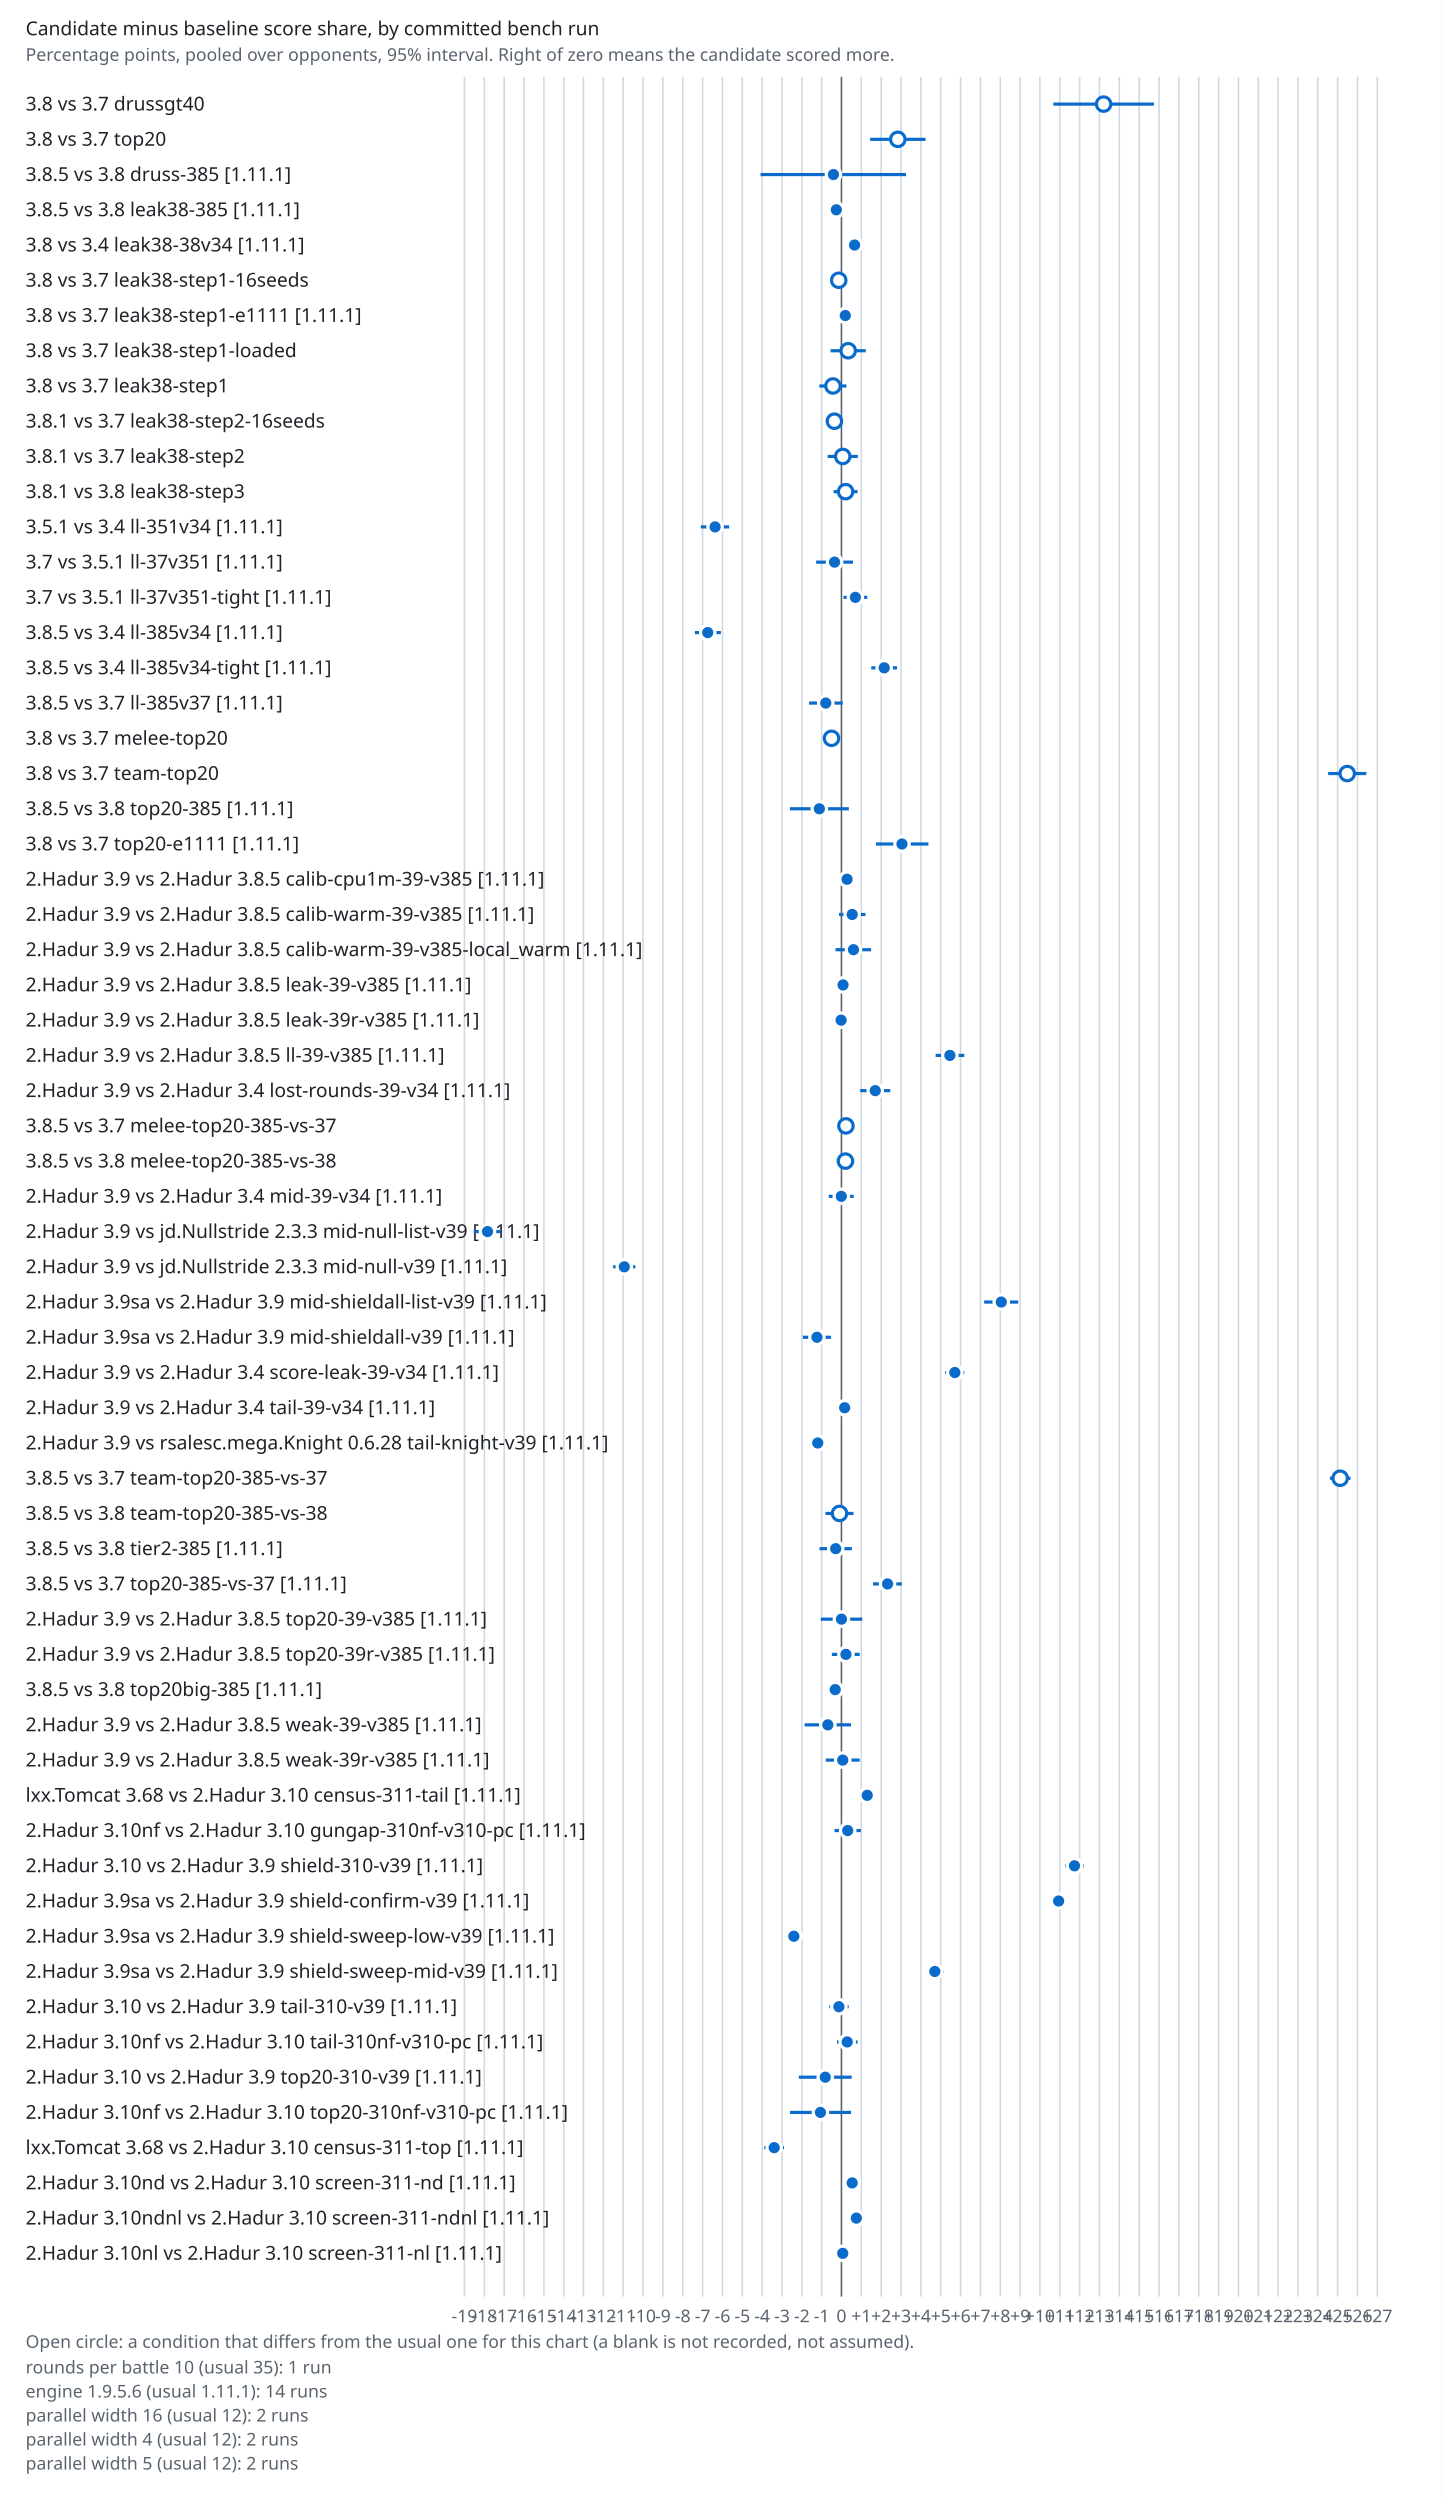
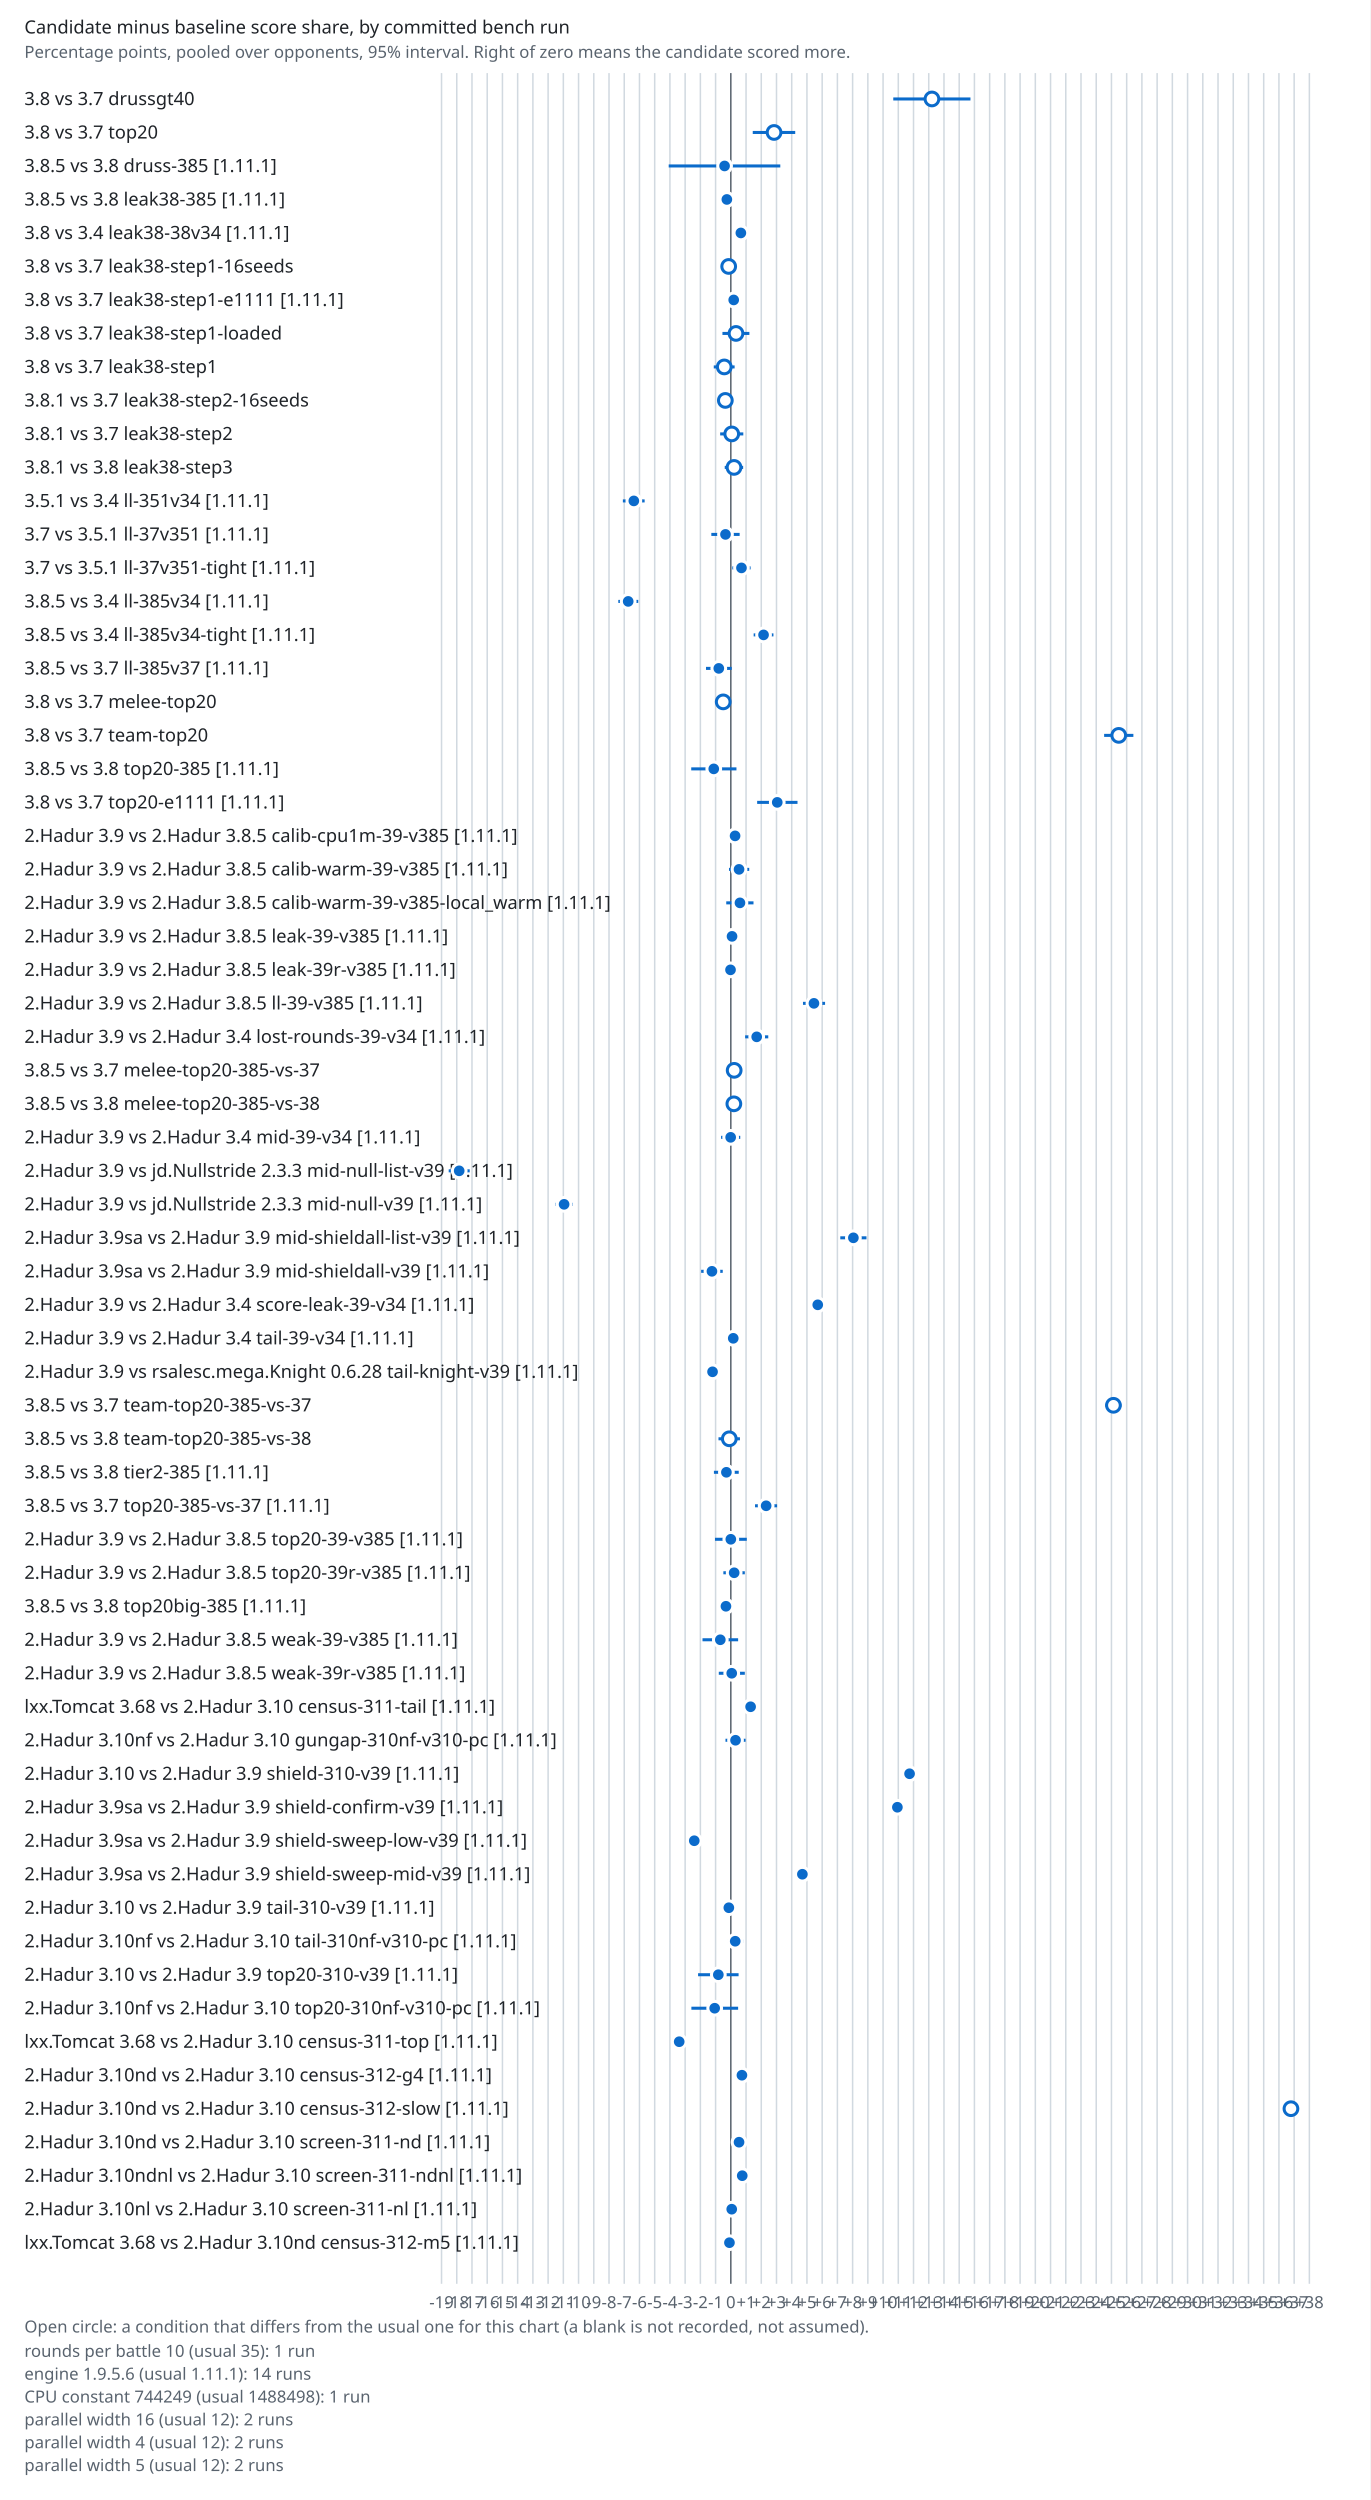
- <svg xmlns="http://www.w3.org/2000/svg" viewBox="0 0 900 1561" width="900" height="1561" role="img" aria-label="Candidate minus baseline score share by bench run">
+ <svg xmlns="http://www.w3.org/2000/svg" viewBox="0 0 900 1642" width="900" height="1642" role="img" aria-label="Candidate minus baseline score share by bench run">
  <style>.bg{fill:#fff}.t{fill:#1f2328;font:12px sans-serif}.m{fill:#59636e;font:11px sans-serif}.g{stroke:#d1d9e0}.z{stroke:#59636e}.ci{stroke:#0b6bcb;stroke-width:2}.pt{fill:#0b6bcb;stroke:#fff;stroke-width:2}.pt.open{fill:#fff;stroke:#0b6bcb}@media (prefers-color-scheme:dark){.bg{fill:#0d1117}.t{fill:#e6edf3}.m{fill:#9198a1}.g{stroke:#30363d}.z{stroke:#9198a1}.ci{stroke:#58a6ff}.pt{fill:#58a6ff;stroke:#0d1117}.pt.open{fill:#0d1117;stroke:#58a6ff}}</style>
-   <rect class="bg" width="900" height="1561" />
+   <rect class="bg" width="900" height="1642" />
  <text class="t" x="16" y="22" font-weight="bold">Candidate minus baseline score share, by committed bench run</text>
  <text class="m" x="16" y="38">Percentage points, pooled over opponents, 95% interval. Right of zero means the candidate scored more.</text>
-   <line class="g" x1="290.0" x2="290.0" y1="48" y2="1434" />
-   <text class="m" x="290.0" y="1450" text-anchor="middle">-19</text>
-   <line class="g" x1="302.4" x2="302.4" y1="48" y2="1434" />
-   <text class="m" x="302.4" y="1450" text-anchor="middle">-18</text>
-   <line class="g" x1="314.8" x2="314.8" y1="48" y2="1434" />
-   <text class="m" x="314.8" y="1450" text-anchor="middle">-17</text>
-   <line class="g" x1="327.2" x2="327.2" y1="48" y2="1434" />
-   <text class="m" x="327.2" y="1450" text-anchor="middle">-16</text>
-   <line class="g" x1="339.6" x2="339.6" y1="48" y2="1434" />
-   <text class="m" x="339.6" y="1450" text-anchor="middle">-15</text>
-   <line class="g" x1="352.0" x2="352.0" y1="48" y2="1434" />
-   <text class="m" x="352.0" y="1450" text-anchor="middle">-14</text>
-   <line class="g" x1="364.3" x2="364.3" y1="48" y2="1434" />
-   <text class="m" x="364.3" y="1450" text-anchor="middle">-13</text>
-   <line class="g" x1="376.7" x2="376.7" y1="48" y2="1434" />
-   <text class="m" x="376.7" y="1450" text-anchor="middle">-12</text>
-   <line class="g" x1="389.1" x2="389.1" y1="48" y2="1434" />
-   <text class="m" x="389.1" y="1450" text-anchor="middle">-11</text>
-   <line class="g" x1="401.5" x2="401.5" y1="48" y2="1434" />
-   <text class="m" x="401.5" y="1450" text-anchor="middle">-10</text>
-   <line class="g" x1="413.9" x2="413.9" y1="48" y2="1434" />
-   <text class="m" x="413.9" y="1450" text-anchor="middle">-9</text>
-   <line class="g" x1="426.3" x2="426.3" y1="48" y2="1434" />
-   <text class="m" x="426.3" y="1450" text-anchor="middle">-8</text>
-   <line class="g" x1="438.7" x2="438.7" y1="48" y2="1434" />
-   <text class="m" x="438.7" y="1450" text-anchor="middle">-7</text>
-   <line class="g" x1="451.1" x2="451.1" y1="48" y2="1434" />
-   <text class="m" x="451.1" y="1450" text-anchor="middle">-6</text>
-   <line class="g" x1="463.5" x2="463.5" y1="48" y2="1434" />
-   <text class="m" x="463.5" y="1450" text-anchor="middle">-5</text>
-   <line class="g" x1="475.9" x2="475.9" y1="48" y2="1434" />
-   <text class="m" x="475.9" y="1450" text-anchor="middle">-4</text>
-   <line class="g" x1="488.3" x2="488.3" y1="48" y2="1434" />
-   <text class="m" x="488.3" y="1450" text-anchor="middle">-3</text>
-   <line class="g" x1="500.7" x2="500.7" y1="48" y2="1434" />
-   <text class="m" x="500.7" y="1450" text-anchor="middle">-2</text>
-   <line class="g" x1="513.0" x2="513.0" y1="48" y2="1434" />
-   <text class="m" x="513.0" y="1450" text-anchor="middle">-1</text>
-   <line class="z" x1="525.4" x2="525.4" y1="48" y2="1434" />
-   <text class="m" x="525.4" y="1450" text-anchor="middle">0</text>
-   <line class="g" x1="537.8" x2="537.8" y1="48" y2="1434" />
-   <text class="m" x="537.8" y="1450" text-anchor="middle">+1</text>
-   <line class="g" x1="550.2" x2="550.2" y1="48" y2="1434" />
-   <text class="m" x="550.2" y="1450" text-anchor="middle">+2</text>
-   <line class="g" x1="562.6" x2="562.6" y1="48" y2="1434" />
-   <text class="m" x="562.6" y="1450" text-anchor="middle">+3</text>
-   <line class="g" x1="575.0" x2="575.0" y1="48" y2="1434" />
-   <text class="m" x="575.0" y="1450" text-anchor="middle">+4</text>
-   <line class="g" x1="587.4" x2="587.4" y1="48" y2="1434" />
-   <text class="m" x="587.4" y="1450" text-anchor="middle">+5</text>
-   <line class="g" x1="599.8" x2="599.8" y1="48" y2="1434" />
-   <text class="m" x="599.8" y="1450" text-anchor="middle">+6</text>
-   <line class="g" x1="612.2" x2="612.2" y1="48" y2="1434" />
-   <text class="m" x="612.2" y="1450" text-anchor="middle">+7</text>
-   <line class="g" x1="624.6" x2="624.6" y1="48" y2="1434" />
-   <text class="m" x="624.6" y="1450" text-anchor="middle">+8</text>
-   <line class="g" x1="637.0" x2="637.0" y1="48" y2="1434" />
-   <text class="m" x="637.0" y="1450" text-anchor="middle">+9</text>
-   <line class="g" x1="649.3" x2="649.3" y1="48" y2="1434" />
-   <text class="m" x="649.3" y="1450" text-anchor="middle">+10</text>
-   <line class="g" x1="661.7" x2="661.7" y1="48" y2="1434" />
-   <text class="m" x="661.7" y="1450" text-anchor="middle">+11</text>
-   <line class="g" x1="674.1" x2="674.1" y1="48" y2="1434" />
-   <text class="m" x="674.1" y="1450" text-anchor="middle">+12</text>
-   <line class="g" x1="686.5" x2="686.5" y1="48" y2="1434" />
-   <text class="m" x="686.5" y="1450" text-anchor="middle">+13</text>
-   <line class="g" x1="698.9" x2="698.9" y1="48" y2="1434" />
-   <text class="m" x="698.9" y="1450" text-anchor="middle">+14</text>
-   <line class="g" x1="711.3" x2="711.3" y1="48" y2="1434" />
-   <text class="m" x="711.3" y="1450" text-anchor="middle">+15</text>
-   <line class="g" x1="723.7" x2="723.7" y1="48" y2="1434" />
-   <text class="m" x="723.7" y="1450" text-anchor="middle">+16</text>
-   <line class="g" x1="736.1" x2="736.1" y1="48" y2="1434" />
-   <text class="m" x="736.1" y="1450" text-anchor="middle">+17</text>
-   <line class="g" x1="748.5" x2="748.5" y1="48" y2="1434" />
-   <text class="m" x="748.5" y="1450" text-anchor="middle">+18</text>
-   <line class="g" x1="760.9" x2="760.9" y1="48" y2="1434" />
-   <text class="m" x="760.9" y="1450" text-anchor="middle">+19</text>
-   <line class="g" x1="773.3" x2="773.3" y1="48" y2="1434" />
-   <text class="m" x="773.3" y="1450" text-anchor="middle">+20</text>
-   <line class="g" x1="785.7" x2="785.7" y1="48" y2="1434" />
-   <text class="m" x="785.7" y="1450" text-anchor="middle">+21</text>
-   <line class="g" x1="798.0" x2="798.0" y1="48" y2="1434" />
-   <text class="m" x="798.0" y="1450" text-anchor="middle">+22</text>
-   <line class="g" x1="810.4" x2="810.4" y1="48" y2="1434" />
-   <text class="m" x="810.4" y="1450" text-anchor="middle">+23</text>
-   <line class="g" x1="822.8" x2="822.8" y1="48" y2="1434" />
-   <text class="m" x="822.8" y="1450" text-anchor="middle">+24</text>
-   <line class="g" x1="835.2" x2="835.2" y1="48" y2="1434" />
-   <text class="m" x="835.2" y="1450" text-anchor="middle">+25</text>
-   <line class="g" x1="847.6" x2="847.6" y1="48" y2="1434" />
-   <text class="m" x="847.6" y="1450" text-anchor="middle">+26</text>
-   <line class="g" x1="860.0" x2="860.0" y1="48" y2="1434" />
-   <text class="m" x="860.0" y="1450" text-anchor="middle">+27</text>
+   <line class="g" x1="290.0" x2="290.0" y1="48" y2="1500" />
+   <text class="m" x="290.0" y="1516" text-anchor="middle">-19</text>
+   <line class="g" x1="300.0" x2="300.0" y1="48" y2="1500" />
+   <text class="m" x="300.0" y="1516" text-anchor="middle">-18</text>
+   <line class="g" x1="310.0" x2="310.0" y1="48" y2="1500" />
+   <text class="m" x="310.0" y="1516" text-anchor="middle">-17</text>
+   <line class="g" x1="320.0" x2="320.0" y1="48" y2="1500" />
+   <text class="m" x="320.0" y="1516" text-anchor="middle">-16</text>
+   <line class="g" x1="330.0" x2="330.0" y1="48" y2="1500" />
+   <text class="m" x="330.0" y="1516" text-anchor="middle">-15</text>
+   <line class="g" x1="340.0" x2="340.0" y1="48" y2="1500" />
+   <text class="m" x="340.0" y="1516" text-anchor="middle">-14</text>
+   <line class="g" x1="350.0" x2="350.0" y1="48" y2="1500" />
+   <text class="m" x="350.0" y="1516" text-anchor="middle">-13</text>
+   <line class="g" x1="360.0" x2="360.0" y1="48" y2="1500" />
+   <text class="m" x="360.0" y="1516" text-anchor="middle">-12</text>
+   <line class="g" x1="370.0" x2="370.0" y1="48" y2="1500" />
+   <text class="m" x="370.0" y="1516" text-anchor="middle">-11</text>
+   <line class="g" x1="380.0" x2="380.0" y1="48" y2="1500" />
+   <text class="m" x="380.0" y="1516" text-anchor="middle">-10</text>
+   <line class="g" x1="390.0" x2="390.0" y1="48" y2="1500" />
+   <text class="m" x="390.0" y="1516" text-anchor="middle">-9</text>
+   <line class="g" x1="400.0" x2="400.0" y1="48" y2="1500" />
+   <text class="m" x="400.0" y="1516" text-anchor="middle">-8</text>
+   <line class="g" x1="410.0" x2="410.0" y1="48" y2="1500" />
+   <text class="m" x="410.0" y="1516" text-anchor="middle">-7</text>
+   <line class="g" x1="420.0" x2="420.0" y1="48" y2="1500" />
+   <text class="m" x="420.0" y="1516" text-anchor="middle">-6</text>
+   <line class="g" x1="430.0" x2="430.0" y1="48" y2="1500" />
+   <text class="m" x="430.0" y="1516" text-anchor="middle">-5</text>
+   <line class="g" x1="440.0" x2="440.0" y1="48" y2="1500" />
+   <text class="m" x="440.0" y="1516" text-anchor="middle">-4</text>
+   <line class="g" x1="450.0" x2="450.0" y1="48" y2="1500" />
+   <text class="m" x="450.0" y="1516" text-anchor="middle">-3</text>
+   <line class="g" x1="460.0" x2="460.0" y1="48" y2="1500" />
+   <text class="m" x="460.0" y="1516" text-anchor="middle">-2</text>
+   <line class="g" x1="470.0" x2="470.0" y1="48" y2="1500" />
+   <text class="m" x="470.0" y="1516" text-anchor="middle">-1</text>
+   <line class="z" x1="480.0" x2="480.0" y1="48" y2="1500" />
+   <text class="m" x="480.0" y="1516" text-anchor="middle">0</text>
+   <line class="g" x1="490.0" x2="490.0" y1="48" y2="1500" />
+   <text class="m" x="490.0" y="1516" text-anchor="middle">+1</text>
+   <line class="g" x1="500.0" x2="500.0" y1="48" y2="1500" />
+   <text class="m" x="500.0" y="1516" text-anchor="middle">+2</text>
+   <line class="g" x1="510.0" x2="510.0" y1="48" y2="1500" />
+   <text class="m" x="510.0" y="1516" text-anchor="middle">+3</text>
+   <line class="g" x1="520.0" x2="520.0" y1="48" y2="1500" />
+   <text class="m" x="520.0" y="1516" text-anchor="middle">+4</text>
+   <line class="g" x1="530.0" x2="530.0" y1="48" y2="1500" />
+   <text class="m" x="530.0" y="1516" text-anchor="middle">+5</text>
+   <line class="g" x1="540.0" x2="540.0" y1="48" y2="1500" />
+   <text class="m" x="540.0" y="1516" text-anchor="middle">+6</text>
+   <line class="g" x1="550.0" x2="550.0" y1="48" y2="1500" />
+   <text class="m" x="550.0" y="1516" text-anchor="middle">+7</text>
+   <line class="g" x1="560.0" x2="560.0" y1="48" y2="1500" />
+   <text class="m" x="560.0" y="1516" text-anchor="middle">+8</text>
+   <line class="g" x1="570.0" x2="570.0" y1="48" y2="1500" />
+   <text class="m" x="570.0" y="1516" text-anchor="middle">+9</text>
+   <line class="g" x1="580.0" x2="580.0" y1="48" y2="1500" />
+   <text class="m" x="580.0" y="1516" text-anchor="middle">+10</text>
+   <line class="g" x1="590.0" x2="590.0" y1="48" y2="1500" />
+   <text class="m" x="590.0" y="1516" text-anchor="middle">+11</text>
+   <line class="g" x1="600.0" x2="600.0" y1="48" y2="1500" />
+   <text class="m" x="600.0" y="1516" text-anchor="middle">+12</text>
+   <line class="g" x1="610.0" x2="610.0" y1="48" y2="1500" />
+   <text class="m" x="610.0" y="1516" text-anchor="middle">+13</text>
+   <line class="g" x1="620.0" x2="620.0" y1="48" y2="1500" />
+   <text class="m" x="620.0" y="1516" text-anchor="middle">+14</text>
+   <line class="g" x1="630.0" x2="630.0" y1="48" y2="1500" />
+   <text class="m" x="630.0" y="1516" text-anchor="middle">+15</text>
+   <line class="g" x1="640.0" x2="640.0" y1="48" y2="1500" />
+   <text class="m" x="640.0" y="1516" text-anchor="middle">+16</text>
+   <line class="g" x1="650.0" x2="650.0" y1="48" y2="1500" />
+   <text class="m" x="650.0" y="1516" text-anchor="middle">+17</text>
+   <line class="g" x1="660.0" x2="660.0" y1="48" y2="1500" />
+   <text class="m" x="660.0" y="1516" text-anchor="middle">+18</text>
+   <line class="g" x1="670.0" x2="670.0" y1="48" y2="1500" />
+   <text class="m" x="670.0" y="1516" text-anchor="middle">+19</text>
+   <line class="g" x1="680.0" x2="680.0" y1="48" y2="1500" />
+   <text class="m" x="680.0" y="1516" text-anchor="middle">+20</text>
+   <line class="g" x1="690.0" x2="690.0" y1="48" y2="1500" />
+   <text class="m" x="690.0" y="1516" text-anchor="middle">+21</text>
+   <line class="g" x1="700.0" x2="700.0" y1="48" y2="1500" />
+   <text class="m" x="700.0" y="1516" text-anchor="middle">+22</text>
+   <line class="g" x1="710.0" x2="710.0" y1="48" y2="1500" />
+   <text class="m" x="710.0" y="1516" text-anchor="middle">+23</text>
+   <line class="g" x1="720.0" x2="720.0" y1="48" y2="1500" />
+   <text class="m" x="720.0" y="1516" text-anchor="middle">+24</text>
+   <line class="g" x1="730.0" x2="730.0" y1="48" y2="1500" />
+   <text class="m" x="730.0" y="1516" text-anchor="middle">+25</text>
+   <line class="g" x1="740.0" x2="740.0" y1="48" y2="1500" />
+   <text class="m" x="740.0" y="1516" text-anchor="middle">+26</text>
+   <line class="g" x1="750.0" x2="750.0" y1="48" y2="1500" />
+   <text class="m" x="750.0" y="1516" text-anchor="middle">+27</text>
+   <line class="g" x1="760.0" x2="760.0" y1="48" y2="1500" />
+   <text class="m" x="760.0" y="1516" text-anchor="middle">+28</text>
+   <line class="g" x1="770.0" x2="770.0" y1="48" y2="1500" />
+   <text class="m" x="770.0" y="1516" text-anchor="middle">+29</text>
+   <line class="g" x1="780.0" x2="780.0" y1="48" y2="1500" />
+   <text class="m" x="780.0" y="1516" text-anchor="middle">+30</text>
+   <line class="g" x1="790.0" x2="790.0" y1="48" y2="1500" />
+   <text class="m" x="790.0" y="1516" text-anchor="middle">+31</text>
+   <line class="g" x1="800.0" x2="800.0" y1="48" y2="1500" />
+   <text class="m" x="800.0" y="1516" text-anchor="middle">+32</text>
+   <line class="g" x1="810.0" x2="810.0" y1="48" y2="1500" />
+   <text class="m" x="810.0" y="1516" text-anchor="middle">+33</text>
+   <line class="g" x1="820.0" x2="820.0" y1="48" y2="1500" />
+   <text class="m" x="820.0" y="1516" text-anchor="middle">+34</text>
+   <line class="g" x1="830.0" x2="830.0" y1="48" y2="1500" />
+   <text class="m" x="830.0" y="1516" text-anchor="middle">+35</text>
+   <line class="g" x1="840.0" x2="840.0" y1="48" y2="1500" />
+   <text class="m" x="840.0" y="1516" text-anchor="middle">+36</text>
+   <line class="g" x1="850.0" x2="850.0" y1="48" y2="1500" />
+   <text class="m" x="850.0" y="1516" text-anchor="middle">+37</text>
+   <line class="g" x1="860.0" x2="860.0" y1="48" y2="1500" />
+   <text class="m" x="860.0" y="1516" text-anchor="middle">+38</text>
  <text class="t" x="16" y="69.0">3.8 vs 3.7  drussgt40</text>
-   <line class="ci" x1="657.7" x2="720.5" y1="65.0" y2="65.0" />
-   <circle class="pt open" cx="689.1" cy="65.0" r="4.5" />
+   <line class="ci" x1="586.7" x2="637.4" y1="65.0" y2="65.0" />
+   <circle class="pt open" cx="612.1" cy="65.0" r="4.5" />
  <text class="t" x="16" y="91.0">3.8 vs 3.7  top20</text>
-   <line class="ci" x1="543.3" x2="577.9" y1="87.0" y2="87.0" />
-   <circle class="pt open" cx="560.6" cy="87.0" r="4.5" />
+   <line class="ci" x1="494.4" x2="522.3" y1="87.0" y2="87.0" />
+   <circle class="pt open" cx="508.4" cy="87.0" r="4.5" />
  <text class="t" x="16" y="113.0">3.8.5 vs 3.8  druss-385 [1.11.1]</text>
-   <line class="ci" x1="474.9" x2="565.7" y1="109.0" y2="109.0" />
-   <circle class="pt" cx="520.4" cy="109.0" r="4.5" />
+   <line class="ci" x1="439.2" x2="512.5" y1="109.0" y2="109.0" />
+   <circle class="pt" cx="475.9" cy="109.0" r="4.5" />
  <text class="t" x="16" y="135.0">3.8.5 vs 3.8  leak38-385 [1.11.1]</text>
-   <line class="ci" x1="517.8" x2="526.5" y1="131.0" y2="131.0" />
-   <circle class="pt" cx="522.2" cy="131.0" r="4.5" />
+   <line class="ci" x1="473.8" x2="480.9" y1="131.0" y2="131.0" />
+   <circle class="pt" cx="477.4" cy="131.0" r="4.5" />
  <text class="t" x="16" y="157.0">3.8 vs 3.4  leak38-38v34 [1.11.1]</text>
-   <line class="ci" x1="529.5" x2="537.7" y1="153.0" y2="153.0" />
-   <circle class="pt" cx="533.6" cy="153.0" r="4.5" />
+   <line class="ci" x1="483.3" x2="489.9" y1="153.0" y2="153.0" />
+   <circle class="pt" cx="486.6" cy="153.0" r="4.5" />
  <text class="t" x="16" y="179.0">3.8 vs 3.7  leak38-step1-16seeds</text>
-   <line class="ci" x1="519.1" x2="528.3" y1="175.0" y2="175.0" />
-   <circle class="pt open" cx="523.7" cy="175.0" r="4.5" />
+   <line class="ci" x1="474.9" x2="482.3" y1="175.0" y2="175.0" />
+   <circle class="pt open" cx="478.6" cy="175.0" r="4.5" />
  <text class="t" x="16" y="201.0">3.8 vs 3.7  leak38-step1-e1111 [1.11.1]</text>
-   <line class="ci" x1="523.3" x2="532.4" y1="197.0" y2="197.0" />
-   <circle class="pt" cx="527.8" cy="197.0" r="4.5" />
+   <line class="ci" x1="478.3" x2="485.6" y1="197.0" y2="197.0" />
+   <circle class="pt" cx="481.9" cy="197.0" r="4.5" />
  <text class="t" x="16" y="223.0">3.8 vs 3.7  leak38-step1-loaded</text>
-   <line class="ci" x1="518.6" x2="540.6" y1="219.0" y2="219.0" />
-   <circle class="pt open" cx="529.6" cy="219.0" r="4.5" />
+   <line class="ci" x1="474.5" x2="492.2" y1="219.0" y2="219.0" />
+   <circle class="pt open" cx="483.4" cy="219.0" r="4.5" />
  <text class="t" x="16" y="245.0">3.8 vs 3.7  leak38-step1</text>
-   <line class="ci" x1="511.6" x2="528.5" y1="241.0" y2="241.0" />
-   <circle class="pt open" cx="520.1" cy="241.0" r="4.5" />
+   <line class="ci" x1="468.8" x2="482.5" y1="241.0" y2="241.0" />
+   <circle class="pt open" cx="475.7" cy="241.0" r="4.5" />
  <text class="t" x="16" y="267.0">3.8.1 vs 3.7  leak38-step2-16seeds</text>
-   <line class="ci" x1="516.1" x2="525.7" y1="263.0" y2="263.0" />
-   <circle class="pt open" cx="521.0" cy="263.0" r="4.5" />
+   <line class="ci" x1="472.5" x2="480.2" y1="263.0" y2="263.0" />
+   <circle class="pt open" cx="476.4" cy="263.0" r="4.5" />
  <text class="t" x="16" y="289.0">3.8.1 vs 3.7  leak38-step2</text>
-   <line class="ci" x1="516.8" x2="535.6" y1="285.0" y2="285.0" />
-   <circle class="pt open" cx="526.2" cy="285.0" r="4.5" />
+   <line class="ci" x1="473.0" x2="488.2" y1="285.0" y2="285.0" />
+   <circle class="pt open" cx="480.6" cy="285.0" r="4.5" />
  <text class="t" x="16" y="311.0">3.8.1 vs 3.8  leak38-step3</text>
-   <line class="ci" x1="520.5" x2="535.5" y1="307.0" y2="307.0" />
-   <circle class="pt open" cx="528.0" cy="307.0" r="4.5" />
+   <line class="ci" x1="476.0" x2="488.1" y1="307.0" y2="307.0" />
+   <circle class="pt open" cx="482.1" cy="307.0" r="4.5" />
  <text class="t" x="16" y="333.0">3.5.1 vs 3.4  ll-351v34 [1.11.1]</text>
-   <line class="ci" x1="437.6" x2="455.3" y1="329.0" y2="329.0" />
-   <circle class="pt" cx="446.5" cy="329.0" r="4.5" />
+   <line class="ci" x1="409.1" x2="423.4" y1="329.0" y2="329.0" />
+   <circle class="pt" cx="416.3" cy="329.0" r="4.5" />
  <text class="t" x="16" y="355.0">3.7 vs 3.5.1  ll-37v351 [1.11.1]</text>
-   <line class="ci" x1="509.6" x2="532.6" y1="351.0" y2="351.0" />
-   <circle class="pt" cx="521.1" cy="351.0" r="4.5" />
+   <line class="ci" x1="467.2" x2="485.8" y1="351.0" y2="351.0" />
+   <circle class="pt" cx="476.5" cy="351.0" r="4.5" />
  <text class="t" x="16" y="377.0">3.7 vs 3.5.1  ll-37v351-tight [1.11.1]</text>
-   <line class="ci" x1="526.7" x2="541.5" y1="373.0" y2="373.0" />
-   <circle class="pt" cx="534.1" cy="373.0" r="4.5" />
+   <line class="ci" x1="481.0" x2="493.0" y1="373.0" y2="373.0" />
+   <circle class="pt" cx="487.0" cy="373.0" r="4.5" />
  <text class="t" x="16" y="399.0">3.8.5 vs 3.4  ll-385v34 [1.11.1]</text>
-   <line class="ci" x1="433.9" x2="450.1" y1="395.0" y2="395.0" />
-   <circle class="pt" cx="441.9" cy="395.0" r="4.5" />
+   <line class="ci" x1="406.1" x2="419.2" y1="395.0" y2="395.0" />
+   <circle class="pt" cx="412.6" cy="395.0" r="4.5" />
  <text class="t" x="16" y="421.0">3.8.5 vs 3.4  ll-385v34-tight [1.11.1]</text>
-   <line class="ci" x1="544.0" x2="560.1" y1="417.0" y2="417.0" />
-   <circle class="pt" cx="552.1" cy="417.0" r="4.5" />
+   <line class="ci" x1="495.0" x2="508.0" y1="417.0" y2="417.0" />
+   <circle class="pt" cx="501.5" cy="417.0" r="4.5" />
  <text class="t" x="16" y="443.0">3.8.5 vs 3.7  ll-385v37 [1.11.1]</text>
-   <line class="ci" x1="505.2" x2="526.2" y1="439.0" y2="439.0" />
-   <circle class="pt" cx="515.6" cy="439.0" r="4.5" />
+   <line class="ci" x1="463.7" x2="480.6" y1="439.0" y2="439.0" />
+   <circle class="pt" cx="472.1" cy="439.0" r="4.5" />
  <text class="t" x="16" y="465.0">3.8 vs 3.7  melee-top20</text>
-   <line class="ci" x1="515.3" x2="523.3" y1="461.0" y2="461.0" />
-   <circle class="pt open" cx="519.2" cy="461.0" r="4.5" />
+   <line class="ci" x1="471.8" x2="478.3" y1="461.0" y2="461.0" />
+   <circle class="pt open" cx="475.0" cy="461.0" r="4.5" />
  <text class="t" x="16" y="487.0">3.8 vs 3.7  team-top20</text>
-   <line class="ci" x1="829.3" x2="853.1" y1="483.0" y2="483.0" />
-   <circle class="pt open" cx="841.2" cy="483.0" r="4.5" />
+   <line class="ci" x1="725.2" x2="744.4" y1="483.0" y2="483.0" />
+   <circle class="pt open" cx="734.8" cy="483.0" r="4.5" />
  <text class="t" x="16" y="509.0">3.8.5 vs 3.8  top20-385 [1.11.1]</text>
-   <line class="ci" x1="493.2" x2="530.0" y1="505.0" y2="505.0" />
-   <circle class="pt" cx="511.6" cy="505.0" r="4.5" />
+   <line class="ci" x1="454.0" x2="483.7" y1="505.0" y2="505.0" />
+   <circle class="pt" cx="468.8" cy="505.0" r="4.5" />
  <text class="t" x="16" y="531.0">3.8 vs 3.7  top20-e1111 [1.11.1]</text>
-   <line class="ci" x1="546.9" x2="579.7" y1="527.0" y2="527.0" />
-   <circle class="pt" cx="563.2" cy="527.0" r="4.5" />
+   <line class="ci" x1="497.3" x2="523.8" y1="527.0" y2="527.0" />
+   <circle class="pt" cx="510.5" cy="527.0" r="4.5" />
  <text class="t" x="16" y="553.0">2.Hadur 3.9 vs 2.Hadur 3.8.5  calib-cpu1m-39-v385 [1.11.1]</text>
-   <line class="ci" x1="524.9" x2="532.9" y1="549.0" y2="549.0" />
-   <circle class="pt" cx="528.9" cy="549.0" r="4.5" />
+   <line class="ci" x1="479.6" x2="486.0" y1="549.0" y2="549.0" />
+   <circle class="pt" cx="482.8" cy="549.0" r="4.5" />
  <text class="t" x="16" y="575.0">2.Hadur 3.9 vs 2.Hadur 3.8.5  calib-warm-39-v385 [1.11.1]</text>
-   <line class="ci" x1="523.9" x2="540.4" y1="571.0" y2="571.0" />
-   <circle class="pt" cx="532.1" cy="571.0" r="4.5" />
+   <line class="ci" x1="478.8" x2="492.1" y1="571.0" y2="571.0" />
+   <circle class="pt" cx="485.4" cy="571.0" r="4.5" />
  <text class="t" x="16" y="597.0">2.Hadur 3.9 vs 2.Hadur 3.8.5  calib-warm-39-v385-local_warm [1.11.1]</text>
-   <line class="ci" x1="521.7" x2="543.9" y1="593.0" y2="593.0" />
-   <circle class="pt" cx="532.9" cy="593.0" r="4.5" />
+   <line class="ci" x1="477.0" x2="494.9" y1="593.0" y2="593.0" />
+   <circle class="pt" cx="486.0" cy="593.0" r="4.5" />
  <text class="t" x="16" y="619.0">2.Hadur 3.9 vs 2.Hadur 3.8.5  leak-39-v385 [1.11.1]</text>
-   <line class="ci" x1="522.0" x2="530.9" y1="615.0" y2="615.0" />
-   <circle class="pt" cx="526.4" cy="615.0" r="4.5" />
+   <line class="ci" x1="477.2" x2="484.4" y1="615.0" y2="615.0" />
+   <circle class="pt" cx="480.8" cy="615.0" r="4.5" />
  <text class="t" x="16" y="641.0">2.Hadur 3.9 vs 2.Hadur 3.8.5  leak-39r-v385 [1.11.1]</text>
-   <line class="ci" x1="520.5" x2="529.9" y1="637.0" y2="637.0" />
-   <circle class="pt" cx="525.2" cy="637.0" r="4.5" />
+   <line class="ci" x1="476.0" x2="483.6" y1="637.0" y2="637.0" />
+   <circle class="pt" cx="479.8" cy="637.0" r="4.5" />
  <text class="t" x="16" y="663.0">2.Hadur 3.9 vs 2.Hadur 3.8.5  ll-39-v385 [1.11.1]</text>
-   <line class="ci" x1="584.2" x2="602.1" y1="659.0" y2="659.0" />
-   <circle class="pt" cx="593.1" cy="659.0" r="4.5" />
+   <line class="ci" x1="527.4" x2="541.9" y1="659.0" y2="659.0" />
+   <circle class="pt" cx="534.6" cy="659.0" r="4.5" />
  <text class="t" x="16" y="685.0">2.Hadur 3.9 vs 2.Hadur 3.4  lost-rounds-39-v34 [1.11.1]</text>
-   <line class="ci" x1="537.1" x2="555.9" y1="681.0" y2="681.0" />
-   <circle class="pt" cx="546.5" cy="681.0" r="4.5" />
+   <line class="ci" x1="489.4" x2="504.6" y1="681.0" y2="681.0" />
+   <circle class="pt" cx="497.0" cy="681.0" r="4.5" />
  <text class="t" x="16" y="707.0">3.8.5 vs 3.7  melee-top20-385-vs-37</text>
-   <line class="ci" x1="524.4" x2="531.9" y1="703.0" y2="703.0" />
-   <circle class="pt open" cx="528.2" cy="703.0" r="4.5" />
+   <line class="ci" x1="479.2" x2="485.2" y1="703.0" y2="703.0" />
+   <circle class="pt open" cx="482.2" cy="703.0" r="4.5" />
  <text class="t" x="16" y="729.0">3.8.5 vs 3.8  melee-top20-385-vs-38</text>
-   <line class="ci" x1="522.8" x2="532.9" y1="725.0" y2="725.0" />
-   <circle class="pt open" cx="527.9" cy="725.0" r="4.5" />
+   <line class="ci" x1="477.9" x2="486.0" y1="725.0" y2="725.0" />
+   <circle class="pt open" cx="482.0" cy="725.0" r="4.5" />
  <text class="t" x="16" y="751.0">2.Hadur 3.9 vs 2.Hadur 3.4  mid-39-v34 [1.11.1]</text>
-   <line class="ci" x1="517.5" x2="533.1" y1="747.0" y2="747.0" />
-   <circle class="pt" cx="525.3" cy="747.0" r="4.5" />
+   <line class="ci" x1="473.6" x2="486.2" y1="747.0" y2="747.0" />
+   <circle class="pt" cx="479.9" cy="747.0" r="4.5" />
  <text class="t" x="16" y="773.0">2.Hadur 3.9 vs jd.Nullstride 2.3.3  mid-null-list-v39 [1.11.1]</text>
-   <line class="ci" x1="295.8" x2="312.9" y1="769.0" y2="769.0" />
-   <circle class="pt" cx="304.4" cy="769.0" r="4.5" />
+   <line class="ci" x1="294.7" x2="308.5" y1="769.0" y2="769.0" />
+   <circle class="pt" cx="301.6" cy="769.0" r="4.5" />
  <text class="t" x="16" y="795.0">2.Hadur 3.9 vs jd.Nullstride 2.3.3  mid-null-v39 [1.11.1]</text>
-   <line class="ci" x1="382.8" x2="396.7" y1="791.0" y2="791.0" />
-   <circle class="pt" cx="389.8" cy="791.0" r="4.5" />
+   <line class="ci" x1="364.9" x2="376.1" y1="791.0" y2="791.0" />
+   <circle class="pt" cx="370.5" cy="791.0" r="4.5" />
  <text class="t" x="16" y="817.0">2.Hadur 3.9sa vs 2.Hadur 3.9  mid-shieldall-list-v39 [1.11.1]</text>
-   <line class="ci" x1="614.5" x2="635.8" y1="813.0" y2="813.0" />
-   <circle class="pt" cx="625.2" cy="813.0" r="4.5" />
+   <line class="ci" x1="551.9" x2="569.1" y1="813.0" y2="813.0" />
+   <circle class="pt" cx="560.5" cy="813.0" r="4.5" />
  <text class="t" x="16" y="839.0">2.Hadur 3.9sa vs 2.Hadur 3.9  mid-shieldall-v39 [1.11.1]</text>
-   <line class="ci" x1="501.3" x2="518.9" y1="835.0" y2="835.0" />
-   <circle class="pt" cx="510.1" cy="835.0" r="4.5" />
+   <line class="ci" x1="460.5" x2="474.7" y1="835.0" y2="835.0" />
+   <circle class="pt" cx="467.6" cy="835.0" r="4.5" />
  <text class="t" x="16" y="861.0">2.Hadur 3.9 vs 2.Hadur 3.4  score-leak-39-v34 [1.11.1]</text>
-   <line class="ci" x1="590.2" x2="602.1" y1="857.0" y2="857.0" />
-   <circle class="pt" cx="596.2" cy="857.0" r="4.5" />
+   <line class="ci" x1="532.3" x2="541.9" y1="857.0" y2="857.0" />
+   <circle class="pt" cx="537.1" cy="857.0" r="4.5" />
  <text class="t" x="16" y="883.0">2.Hadur 3.9 vs 2.Hadur 3.4  tail-39-v34 [1.11.1]</text>
-   <line class="ci" x1="523.8" x2="530.9" y1="879.0" y2="879.0" />
-   <circle class="pt" cx="527.4" cy="879.0" r="4.5" />
+   <line class="ci" x1="478.7" x2="484.4" y1="879.0" y2="879.0" />
+   <circle class="pt" cx="481.6" cy="879.0" r="4.5" />
  <text class="t" x="16" y="905.0">2.Hadur 3.9 vs rsalesc.mega.Knight 0.6.28  tail-knight-v39 [1.11.1]</text>
-   <line class="ci" x1="506.4" x2="514.8" y1="901.0" y2="901.0" />
-   <circle class="pt" cx="510.6" cy="901.0" r="4.5" />
+   <line class="ci" x1="464.6" x2="471.4" y1="901.0" y2="901.0" />
+   <circle class="pt" cx="468.0" cy="901.0" r="4.5" />
  <text class="t" x="16" y="927.0">3.8.5 vs 3.7  team-top20-385-vs-37</text>
-   <line class="ci" x1="830.4" x2="843.3" y1="923.0" y2="923.0" />
-   <circle class="pt open" cx="836.8" cy="923.0" r="4.5" />
+   <line class="ci" x1="726.1" x2="736.5" y1="923.0" y2="923.0" />
+   <circle class="pt open" cx="731.3" cy="923.0" r="4.5" />
  <text class="t" x="16" y="949.0">3.8.5 vs 3.8  team-top20-385-vs-38</text>
-   <line class="ci" x1="515.4" x2="532.9" y1="945.0" y2="945.0" />
-   <circle class="pt open" cx="524.2" cy="945.0" r="4.5" />
+   <line class="ci" x1="471.9" x2="486.0" y1="945.0" y2="945.0" />
+   <circle class="pt open" cx="479.0" cy="945.0" r="4.5" />
  <text class="t" x="16" y="971.0">3.8.5 vs 3.8  tier2-385 [1.11.1]</text>
-   <line class="ci" x1="511.7" x2="531.9" y1="967.0" y2="967.0" />
-   <circle class="pt" cx="521.8" cy="967.0" r="4.5" />
+   <line class="ci" x1="468.9" x2="485.2" y1="967.0" y2="967.0" />
+   <circle class="pt" cx="477.1" cy="967.0" r="4.5" />
  <text class="t" x="16" y="993.0">3.8.5 vs 3.7  top20-385-vs-37 [1.11.1]</text>
-   <line class="ci" x1="545.1" x2="563.1" y1="989.0" y2="989.0" />
-   <circle class="pt" cx="554.2" cy="989.0" r="4.5" />
+   <line class="ci" x1="495.9" x2="510.4" y1="989.0" y2="989.0" />
+   <circle class="pt" cx="503.2" cy="989.0" r="4.5" />
  <text class="t" x="16" y="1015.0">2.Hadur 3.9 vs 2.Hadur 3.8.5  top20-39-v385 [1.11.1]</text>
-   <line class="ci" x1="512.5" x2="538.4" y1="1011.0" y2="1011.0" />
-   <circle class="pt" cx="525.4" cy="1011.0" r="4.5" />
+   <line class="ci" x1="469.6" x2="490.5" y1="1011.0" y2="1011.0" />
+   <circle class="pt" cx="480.0" cy="1011.0" r="4.5" />
  <text class="t" x="16" y="1037.0">2.Hadur 3.9 vs 2.Hadur 3.8.5  top20-39r-v385 [1.11.1]</text>
-   <line class="ci" x1="519.4" x2="536.8" y1="1033.0" y2="1033.0" />
-   <circle class="pt" cx="528.2" cy="1033.0" r="4.5" />
+   <line class="ci" x1="475.1" x2="489.2" y1="1033.0" y2="1033.0" />
+   <circle class="pt" cx="482.2" cy="1033.0" r="4.5" />
  <text class="t" x="16" y="1059.0">3.8.5 vs 3.8  top20big-385 [1.11.1]</text>
-   <line class="ci" x1="517.6" x2="525.3" y1="1055.0" y2="1055.0" />
-   <circle class="pt" cx="521.5" cy="1055.0" r="4.5" />
+   <line class="ci" x1="473.7" x2="479.9" y1="1055.0" y2="1055.0" />
+   <circle class="pt" cx="476.8" cy="1055.0" r="4.5" />
  <text class="t" x="16" y="1081.0">2.Hadur 3.9 vs 2.Hadur 3.8.5  weak-39-v385 [1.11.1]</text>
-   <line class="ci" x1="502.4" x2="531.4" y1="1077.0" y2="1077.0" />
-   <circle class="pt" cx="516.9" cy="1077.0" r="4.5" />
+   <line class="ci" x1="461.4" x2="484.8" y1="1077.0" y2="1077.0" />
+   <circle class="pt" cx="473.1" cy="1077.0" r="4.5" />
  <text class="t" x="16" y="1103.0">2.Hadur 3.9 vs 2.Hadur 3.8.5  weak-39r-v385 [1.11.1]</text>
-   <line class="ci" x1="515.6" x2="536.8" y1="1099.0" y2="1099.0" />
-   <circle class="pt" cx="526.2" cy="1099.0" r="4.5" />
+   <line class="ci" x1="472.1" x2="489.2" y1="1099.0" y2="1099.0" />
+   <circle class="pt" cx="480.6" cy="1099.0" r="4.5" />
  <text class="t" x="16" y="1125.0">lxx.Tomcat 3.68 vs 2.Hadur 3.10  census-311-tail [1.11.1]</text>
-   <line class="ci" x1="540.2" x2="542.9" y1="1121.0" y2="1121.0" />
-   <circle class="pt" cx="541.5" cy="1121.0" r="4.5" />
+   <line class="ci" x1="491.9" x2="494.1" y1="1121.0" y2="1121.0" />
+   <circle class="pt" cx="493.0" cy="1121.0" r="4.5" />
  <text class="t" x="16" y="1147.0">2.Hadur 3.10nf vs 2.Hadur 3.10  gungap-310nf-v310-pc [1.11.1]</text>
-   <line class="ci" x1="521.1" x2="537.5" y1="1143.0" y2="1143.0" />
-   <circle class="pt" cx="529.3" cy="1143.0" r="4.5" />
+   <line class="ci" x1="476.5" x2="489.7" y1="1143.0" y2="1143.0" />
+   <circle class="pt" cx="483.1" cy="1143.0" r="4.5" />
  <text class="t" x="16" y="1169.0">2.Hadur 3.10 vs 2.Hadur 3.9  shield-310-v39 [1.11.1]</text>
-   <line class="ci" x1="665.1" x2="676.7" y1="1165.0" y2="1165.0" />
-   <circle class="pt" cx="670.9" cy="1165.0" r="4.5" />
+   <line class="ci" x1="592.7" x2="602.1" y1="1165.0" y2="1165.0" />
+   <circle class="pt" cx="597.4" cy="1165.0" r="4.5" />
  <text class="t" x="16" y="1191.0">2.Hadur 3.9sa vs 2.Hadur 3.9  shield-confirm-v39 [1.11.1]</text>
-   <line class="ci" x1="656.0" x2="665.8" y1="1187.0" y2="1187.0" />
-   <circle class="pt" cx="661.0" cy="1187.0" r="4.5" />
+   <line class="ci" x1="585.4" x2="593.3" y1="1187.0" y2="1187.0" />
+   <circle class="pt" cx="589.4" cy="1187.0" r="4.5" />
  <text class="t" x="16" y="1213.0">2.Hadur 3.9sa vs 2.Hadur 3.9  shield-sweep-low-v39 [1.11.1]</text>
-   <line class="ci" x1="491.7" x2="499.7" y1="1209.0" y2="1209.0" />
-   <circle class="pt" cx="495.7" cy="1209.0" r="4.5" />
+   <line class="ci" x1="452.8" x2="459.2" y1="1209.0" y2="1209.0" />
+   <circle class="pt" cx="456.0" cy="1209.0" r="4.5" />
  <text class="t" x="16" y="1235.0">2.Hadur 3.9sa vs 2.Hadur 3.9  shield-sweep-mid-v39 [1.11.1]</text>
-   <line class="ci" x1="578.2" x2="589.1" y1="1231.0" y2="1231.0" />
-   <circle class="pt" cx="583.7" cy="1231.0" r="4.5" />
+   <line class="ci" x1="522.6" x2="531.4" y1="1231.0" y2="1231.0" />
+   <circle class="pt" cx="527.0" cy="1231.0" r="4.5" />
  <text class="t" x="16" y="1257.0">2.Hadur 3.10 vs 2.Hadur 3.9  tail-310-v39 [1.11.1]</text>
-   <line class="ci" x1="517.8" x2="529.9" y1="1253.0" y2="1253.0" />
-   <circle class="pt" cx="523.8" cy="1253.0" r="4.5" />
+   <line class="ci" x1="473.8" x2="483.6" y1="1253.0" y2="1253.0" />
+   <circle class="pt" cx="478.7" cy="1253.0" r="4.5" />
  <text class="t" x="16" y="1279.0">2.Hadur 3.10nf vs 2.Hadur 3.10  tail-310nf-v310-pc [1.11.1]</text>
-   <line class="ci" x1="522.6" x2="535.5" y1="1275.0" y2="1275.0" />
-   <circle class="pt" cx="529.0" cy="1275.0" r="4.5" />
+   <line class="ci" x1="477.7" x2="488.1" y1="1275.0" y2="1275.0" />
+   <circle class="pt" cx="482.9" cy="1275.0" r="4.5" />
  <text class="t" x="16" y="1301.0">2.Hadur 3.10 vs 2.Hadur 3.9  top20-310-v39 [1.11.1]</text>
-   <line class="ci" x1="498.8" x2="531.8" y1="1297.0" y2="1297.0" />
-   <circle class="pt" cx="515.3" cy="1297.0" r="4.5" />
+   <line class="ci" x1="458.5" x2="485.1" y1="1297.0" y2="1297.0" />
+   <circle class="pt" cx="471.8" cy="1297.0" r="4.5" />
  <text class="t" x="16" y="1323.0">2.Hadur 3.10nf vs 2.Hadur 3.10  top20-310nf-v310-pc [1.11.1]</text>
-   <line class="ci" x1="493.3" x2="531.4" y1="1319.0" y2="1319.0" />
-   <circle class="pt" cx="512.3" cy="1319.0" r="4.5" />
+   <line class="ci" x1="454.1" x2="484.8" y1="1319.0" y2="1319.0" />
+   <circle class="pt" cx="469.4" cy="1319.0" r="4.5" />
  <text class="t" x="16" y="1345.0">lxx.Tomcat 3.68 vs 2.Hadur 3.10  census-311-top [1.11.1]</text>
-   <line class="ci" x1="477.2" x2="489.5" y1="1341.0" y2="1341.0" />
-   <circle class="pt" cx="483.4" cy="1341.0" r="4.5" />
-   <text class="t" x="16" y="1367.0">2.Hadur 3.10nd vs 2.Hadur 3.10  screen-311-nd [1.11.1]</text>
-   <line class="ci" x1="528.2" x2="536.2" y1="1363.0" y2="1363.0" />
-   <circle class="pt" cx="532.1" cy="1363.0" r="4.5" />
-   <text class="t" x="16" y="1389.0">2.Hadur 3.10ndnl vs 2.Hadur 3.10  screen-311-ndnl [1.11.1]</text>
-   <line class="ci" x1="530.3" x2="539.2" y1="1385.0" y2="1385.0" />
-   <circle class="pt" cx="534.7" cy="1385.0" r="4.5" />
-   <text class="t" x="16" y="1411.0">2.Hadur 3.10nl vs 2.Hadur 3.10  screen-311-nl [1.11.1]</text>
-   <line class="ci" x1="521.7" x2="530.6" y1="1407.0" y2="1407.0" />
-   <circle class="pt" cx="526.2" cy="1407.0" r="4.5" />
-   <text class="m" x="16" y="1466">Open circle: a condition that differs from the usual one for this chart (a blank is not recorded, not assumed).</text>
-   <text class="m" x="16" y="1482">rounds per battle 10 (usual 35): 1 run</text>
-   <text class="m" x="16" y="1497">engine 1.9.5.6 (usual 1.11.1): 14 runs</text>
-   <text class="m" x="16" y="1512">parallel width 16 (usual 12): 2 runs</text>
-   <text class="m" x="16" y="1527">parallel width 4 (usual 12): 2 runs</text>
-   <text class="m" x="16" y="1542">parallel width 5 (usual 12): 2 runs</text>
+   <line class="ci" x1="441.1" x2="451.0" y1="1341.0" y2="1341.0" />
+   <circle class="pt" cx="446.1" cy="1341.0" r="4.5" />
+   <text class="t" x="16" y="1367.0">2.Hadur 3.10nd vs 2.Hadur 3.10  census-312-g4 [1.11.1]</text>
+   <line class="ci" x1="486.0" x2="488.6" y1="1363.0" y2="1363.0" />
+   <circle class="pt" cx="487.3" cy="1363.0" r="4.5" />
+   <text class="t" x="16" y="1389.0">2.Hadur 3.10nd vs 2.Hadur 3.10  census-312-slow [1.11.1]</text>
+   <line class="ci" x1="843.5" x2="852.3" y1="1385.0" y2="1385.0" />
+   <circle class="pt open" cx="847.9" cy="1385.0" r="4.5" />
+   <text class="t" x="16" y="1411.0">2.Hadur 3.10nd vs 2.Hadur 3.10  screen-311-nd [1.11.1]</text>
+   <line class="ci" x1="482.2" x2="488.7" y1="1407.0" y2="1407.0" />
+   <circle class="pt" cx="485.4" cy="1407.0" r="4.5" />
+   <text class="t" x="16" y="1433.0">2.Hadur 3.10ndnl vs 2.Hadur 3.10  screen-311-ndnl [1.11.1]</text>
+   <line class="ci" x1="483.9" x2="491.1" y1="1429.0" y2="1429.0" />
+   <circle class="pt" cx="487.5" cy="1429.0" r="4.5" />
+   <text class="t" x="16" y="1455.0">2.Hadur 3.10nl vs 2.Hadur 3.10  screen-311-nl [1.11.1]</text>
+   <line class="ci" x1="477.0" x2="484.2" y1="1451.0" y2="1451.0" />
+   <circle class="pt" cx="480.6" cy="1451.0" r="4.5" />
+   <text class="t" x="16" y="1477.0">lxx.Tomcat 3.68 vs 2.Hadur 3.10nd  census-312-m5 [1.11.1]</text>
+   <line class="ci" x1="477.9" x2="480.3" y1="1473.0" y2="1473.0" />
+   <circle class="pt" cx="479.1" cy="1473.0" r="4.5" />
+   <text class="m" x="16" y="1532">Open circle: a condition that differs from the usual one for this chart (a blank is not recorded, not assumed).</text>
+   <text class="m" x="16" y="1548">rounds per battle 10 (usual 35): 1 run</text>
+   <text class="m" x="16" y="1563">engine 1.9.5.6 (usual 1.11.1): 14 runs</text>
+   <text class="m" x="16" y="1578">CPU constant 744249 (usual 1488498): 1 run</text>
+   <text class="m" x="16" y="1593">parallel width 16 (usual 12): 2 runs</text>
+   <text class="m" x="16" y="1608">parallel width 4 (usual 12): 2 runs</text>
+   <text class="m" x="16" y="1623">parallel width 5 (usual 12): 2 runs</text>
</svg>
